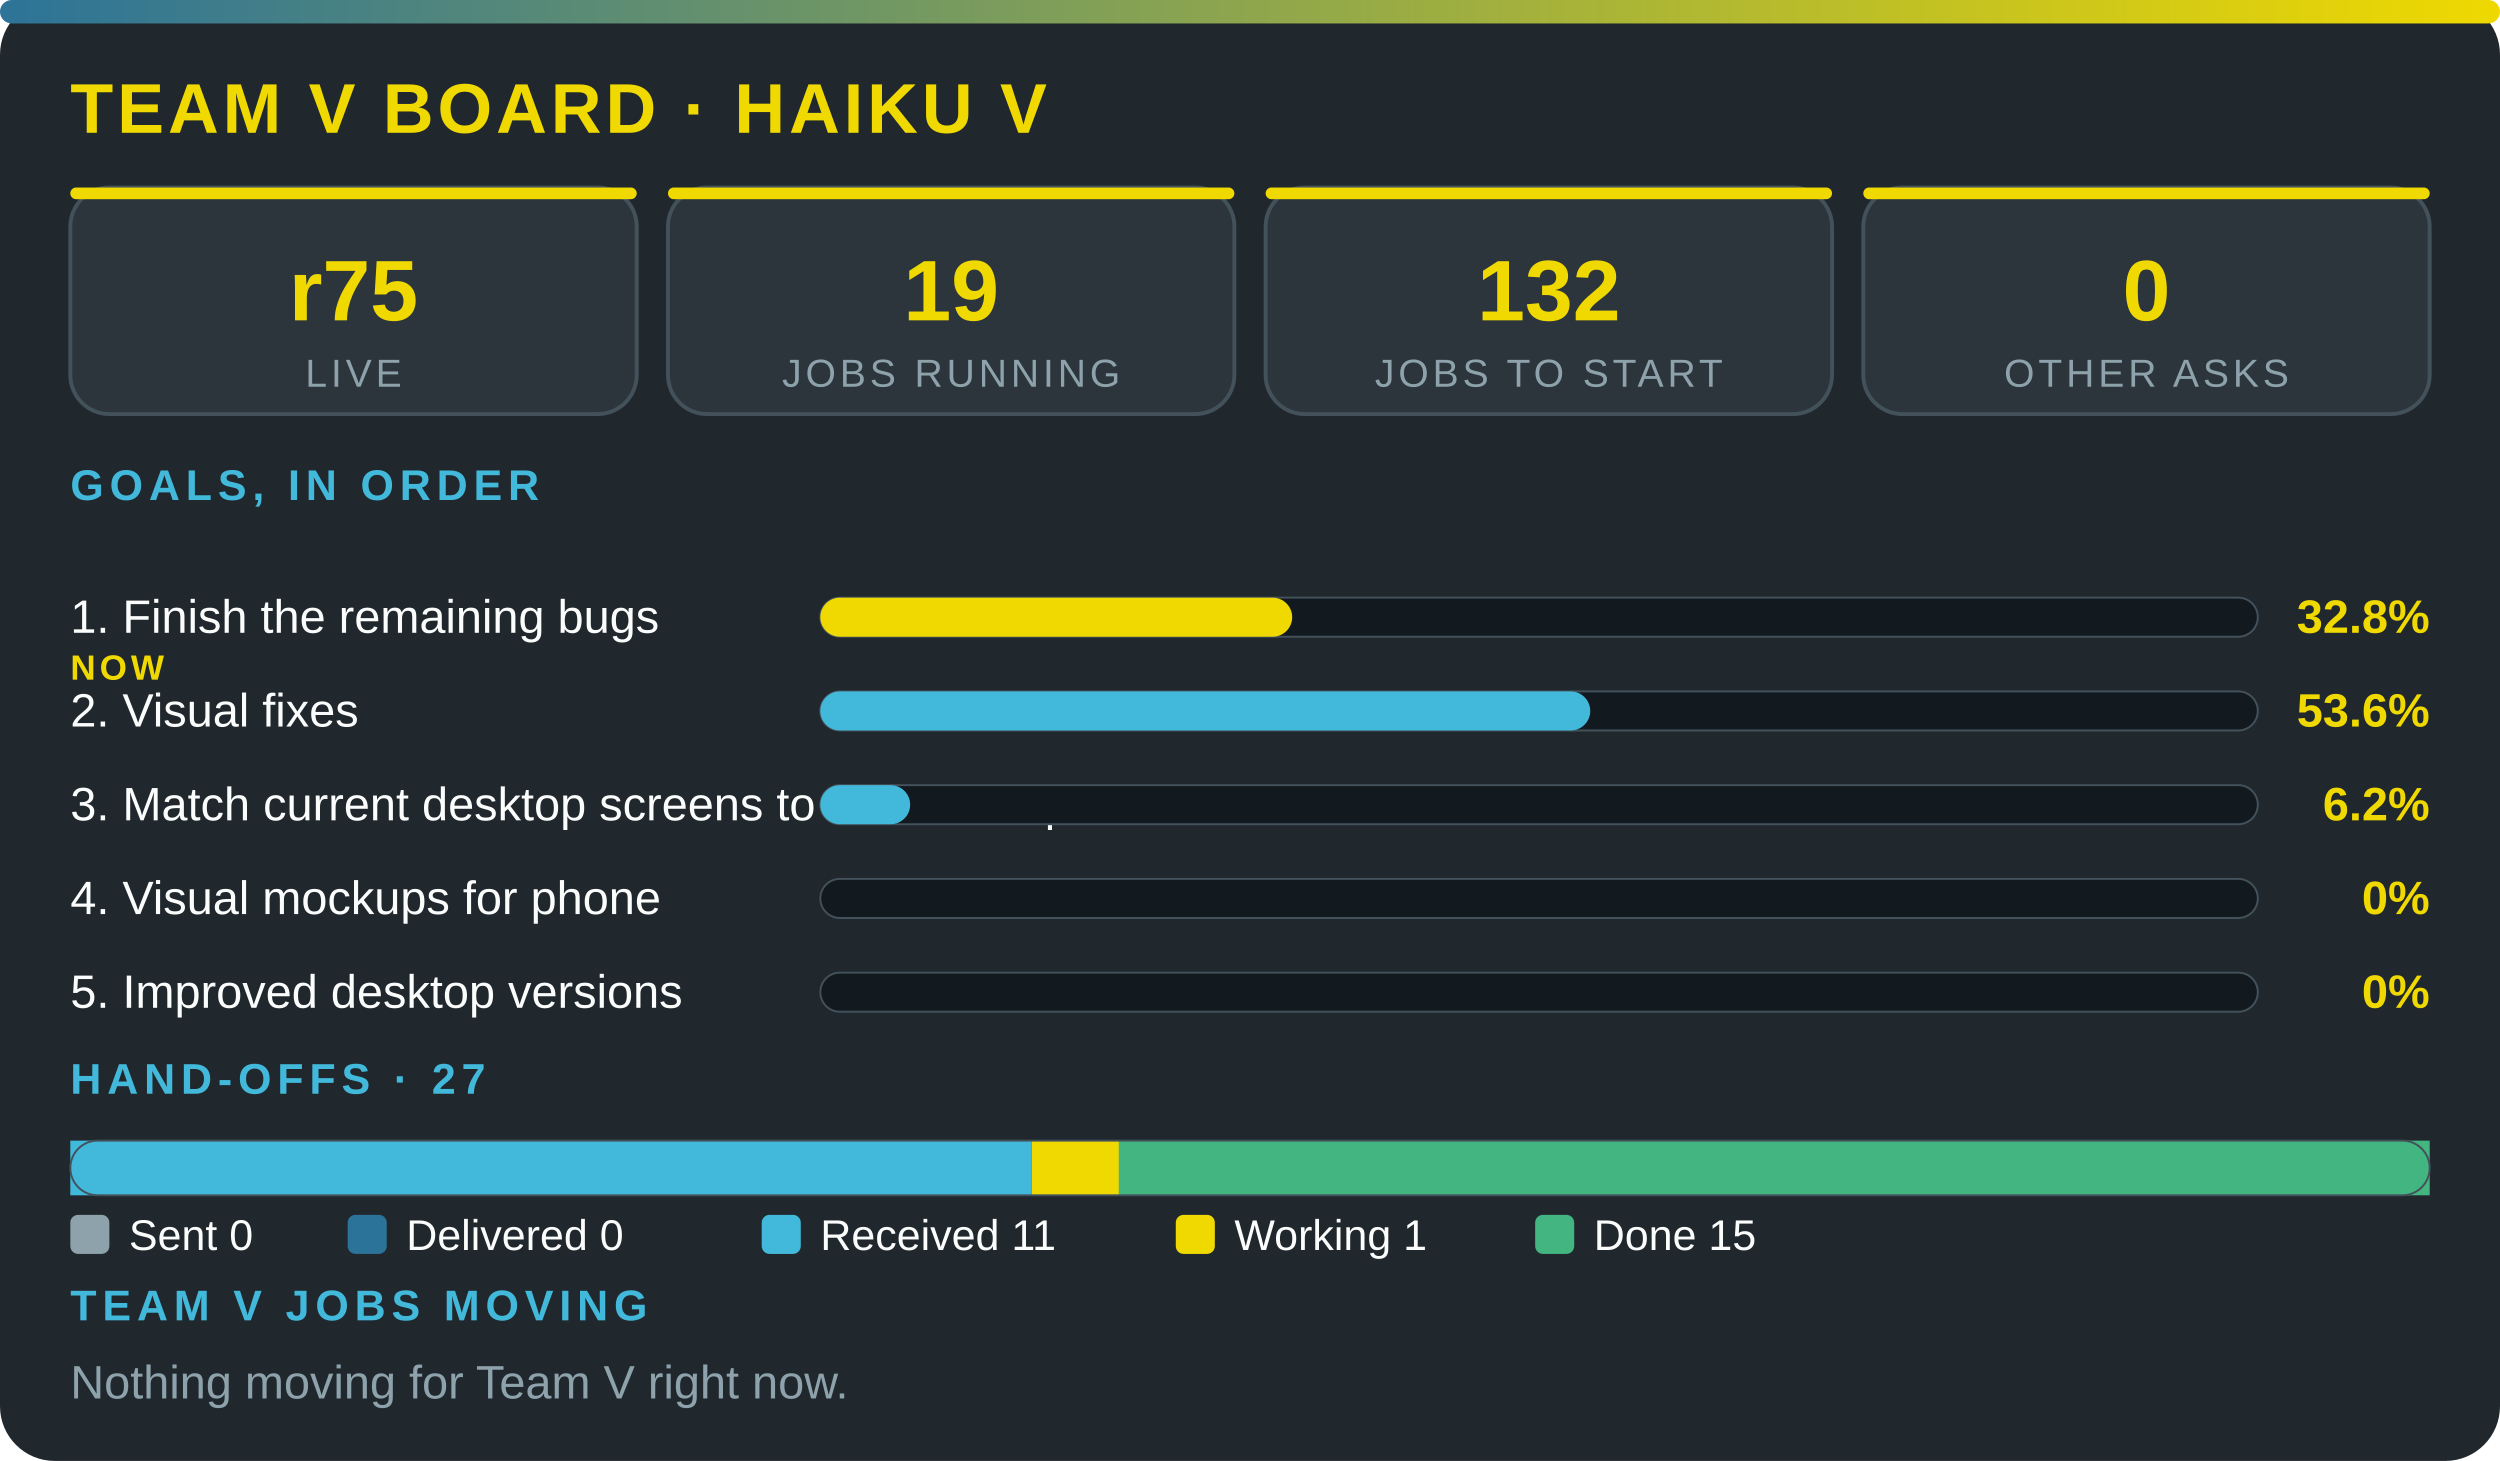
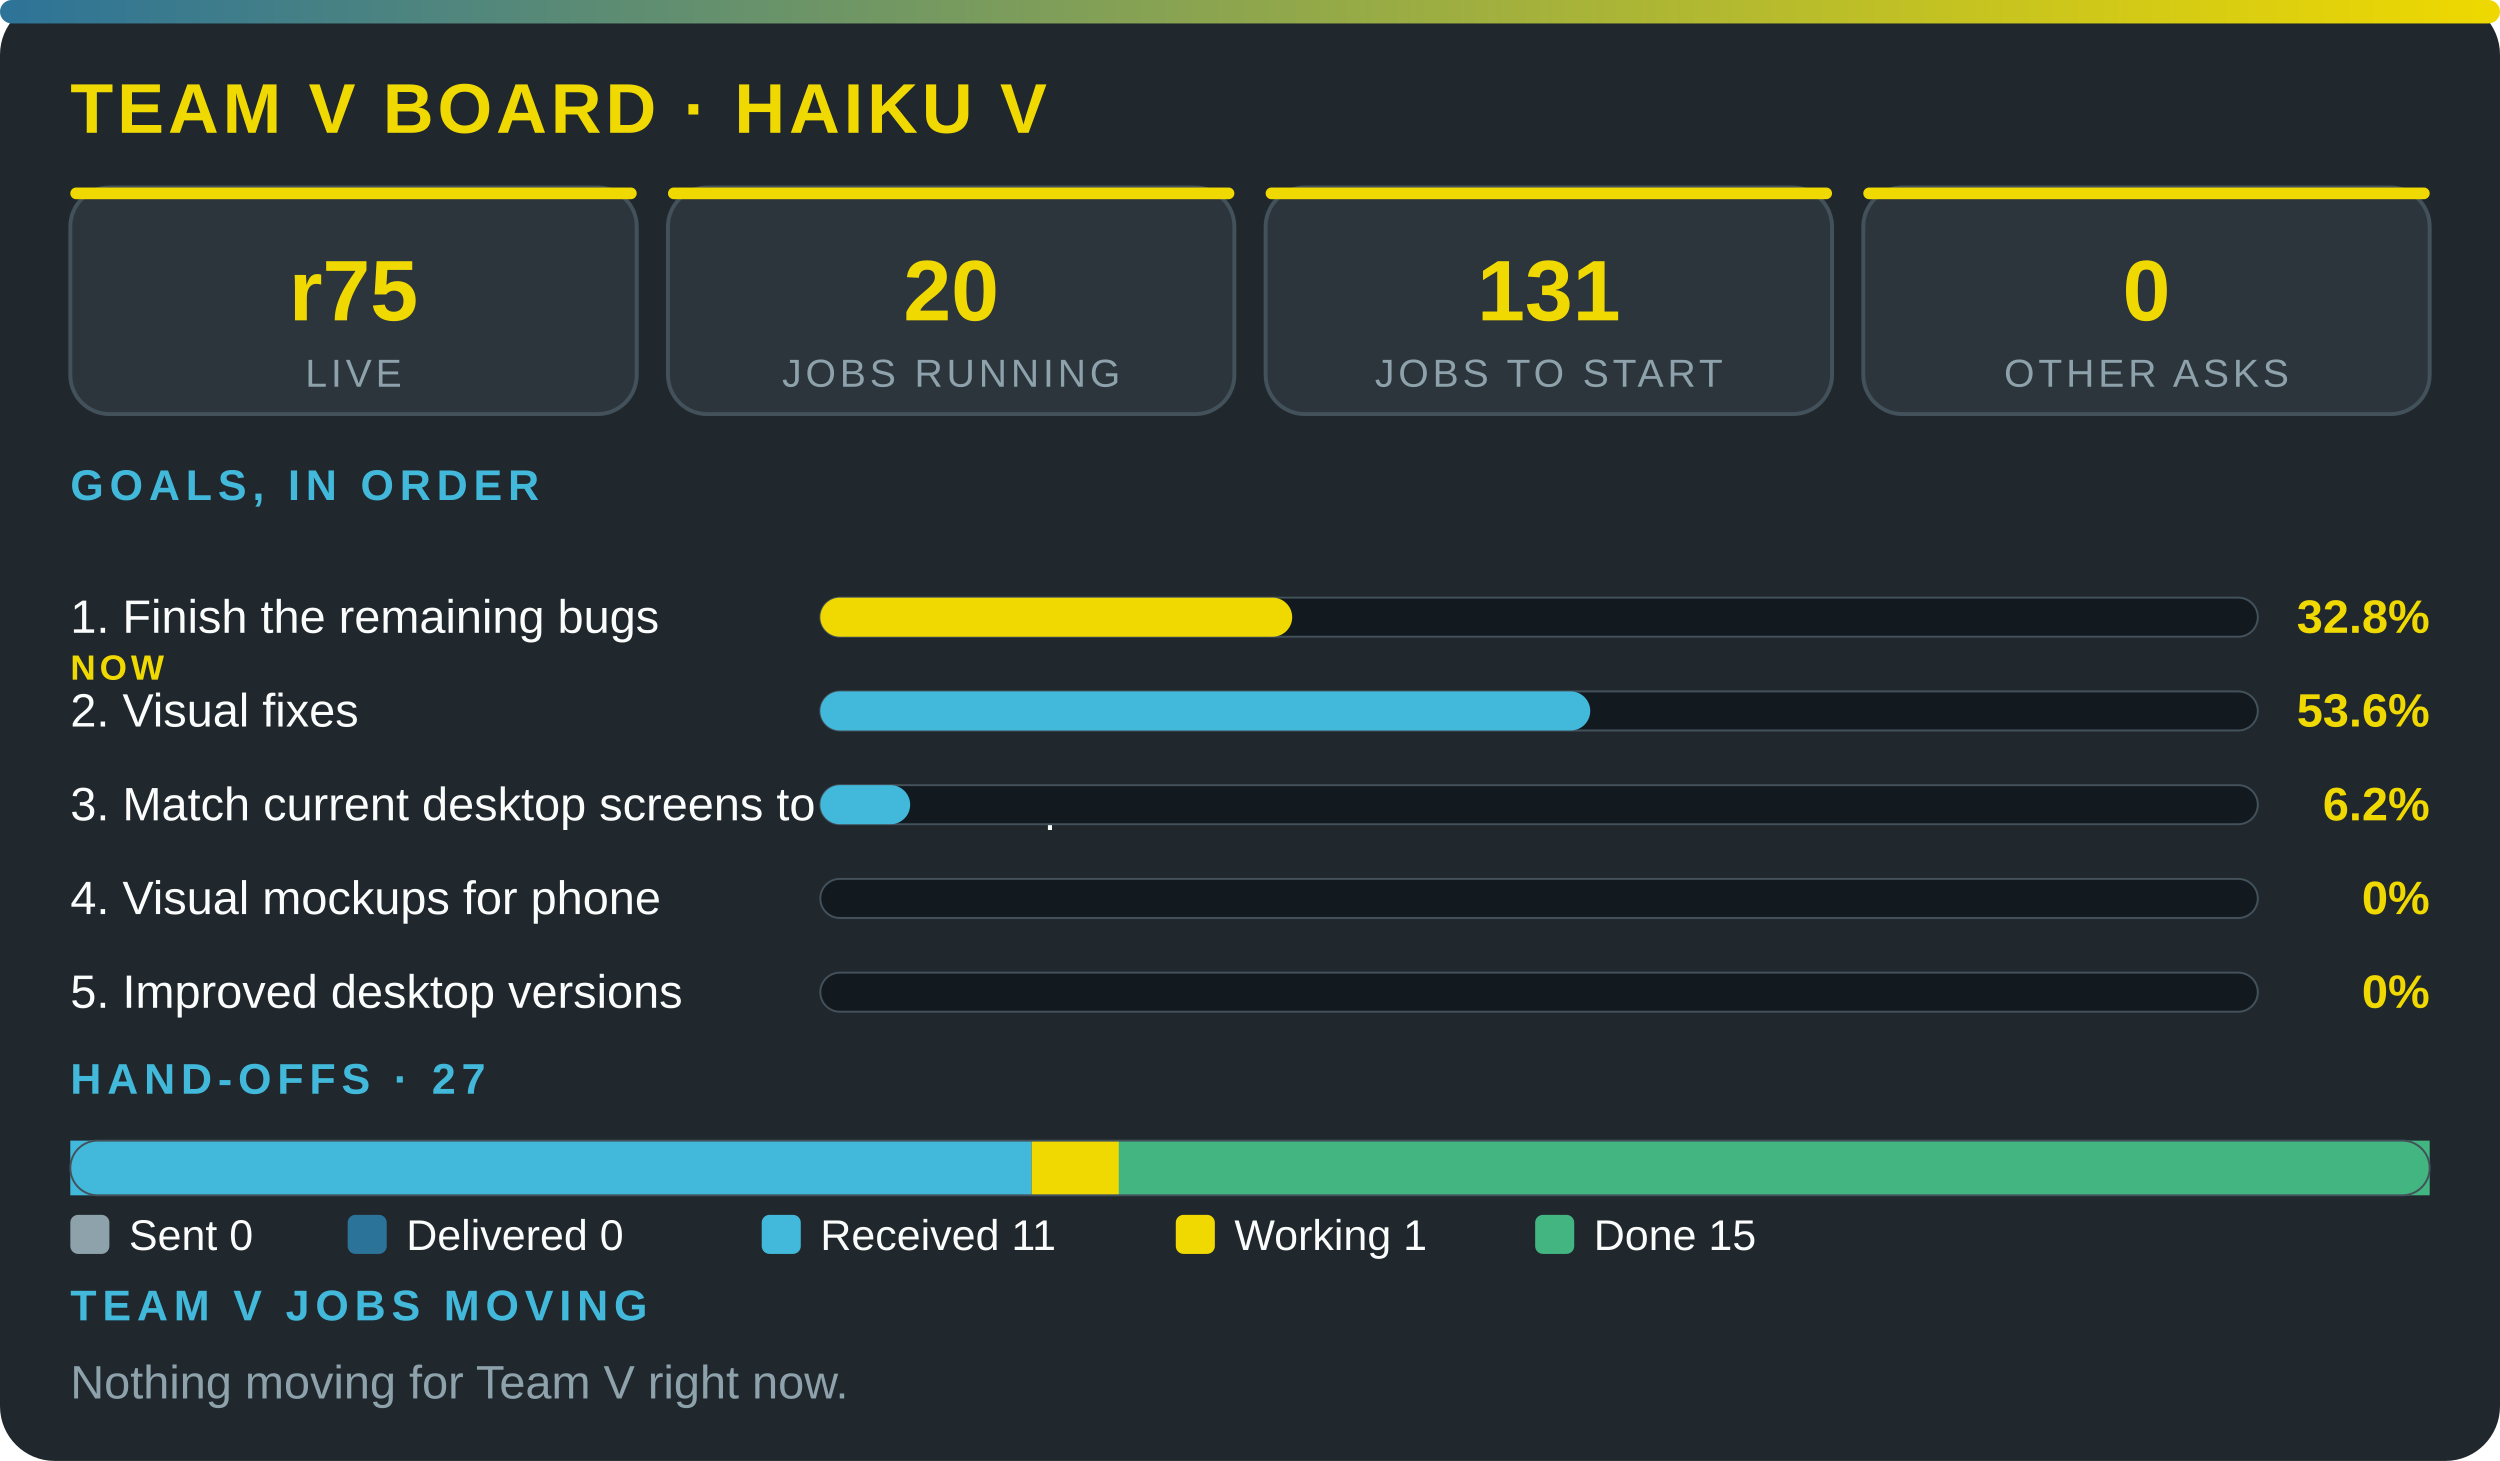
<svg xmlns="http://www.w3.org/2000/svg" viewBox="0 0 640 374" width="100%" role="img" aria-label="Team V board · Haiku V" font-family="'Segoe UI',system-ui,Arial,sans-serif">
  <defs>
    <linearGradient id="g">
      <stop offset="0" stop-color="#2c7399" />
      <stop offset="1" stop-color="#f0d900" />
    </linearGradient>
  </defs>
  <rect width="640" height="374" rx="14" fill="#20272d" />
  <rect width="640" height="6" rx="3" fill="url(#g)" />
  <text x="18" y="34" font-size="18" font-weight="800" fill="#f0d900" letter-spacing="1">TEAM V BOARD · HAIKU V</text>
  <rect x="18" y="48" width="145" height="58" rx="10" fill="#2c353c" stroke="#43515b" />
  <rect x="18" y="48" width="145" height="3" rx="1.5" fill="#f0d900" />
  <text x="90.5" y="82" font-size="22" font-weight="800" fill="#f0d900" text-anchor="middle">r75</text>
  <text x="90.5" y="99" font-size="10" fill="#8ea2ac" letter-spacing="1" text-anchor="middle">LIVE</text>
  <rect x="171" y="48" width="145" height="58" rx="10" fill="#2c353c" stroke="#43515b" />
  <rect x="171" y="48" width="145" height="3" rx="1.5" fill="#f0d900" />
-   <text x="243.5" y="82" font-size="22" font-weight="800" fill="#f0d900" text-anchor="middle">19</text>
+   <text x="243.5" y="82" font-size="22" font-weight="800" fill="#f0d900" text-anchor="middle">20</text>
  <text x="243.5" y="99" font-size="10" fill="#8ea2ac" letter-spacing="1" text-anchor="middle">JOBS RUNNING</text>
  <rect x="324" y="48" width="145" height="58" rx="10" fill="#2c353c" stroke="#43515b" />
  <rect x="324" y="48" width="145" height="3" rx="1.5" fill="#f0d900" />
-   <text x="396.5" y="82" font-size="22" font-weight="800" fill="#f0d900" text-anchor="middle">132</text>
+   <text x="396.5" y="82" font-size="22" font-weight="800" fill="#f0d900" text-anchor="middle">131</text>
  <text x="396.5" y="99" font-size="10" fill="#8ea2ac" letter-spacing="1" text-anchor="middle">JOBS TO START</text>
  <rect x="477" y="48" width="145" height="58" rx="10" fill="#2c353c" stroke="#43515b" />
  <rect x="477" y="48" width="145" height="3" rx="1.5" fill="#f0d900" />
  <text x="549.5" y="82" font-size="22" font-weight="800" fill="#f0d900" text-anchor="middle">0</text>
  <text x="549.5" y="99" font-size="10" fill="#8ea2ac" letter-spacing="1" text-anchor="middle">OTHER ASKS</text>
  <text x="18" y="128" font-size="11" font-weight="700" fill="#42b9da" letter-spacing="1.5">GOALS, IN ORDER</text>
  <text x="18" y="162" font-size="12" fill="#fbfcfc">1. Finish the remaining bugs</text>
  <text x="18" y="174" font-size="9" font-weight="800" letter-spacing="1" fill="#f0d900">NOW</text>
  <rect x="210" y="153" width="368" height="10" rx="5" fill="#12191f" stroke="#43515b" stroke-width=".5" />
  <rect x="210" y="153" width="120.8" height="10" rx="5" fill="#f0d900" />
  <text x="622" y="162" font-size="12" font-weight="800" fill="#f0d900" text-anchor="end">32.8%</text>
  <text x="18" y="186" font-size="12" fill="#fbfcfc">2. Visual fixes</text>
  <rect x="210" y="177" width="368" height="10" rx="5" fill="#12191f" stroke="#43515b" stroke-width=".5" />
  <rect x="210" y="177" width="197.1" height="10" rx="5" fill="#42b9da" />
  <text x="622" y="186" font-size="12" font-weight="800" fill="#f0d900" text-anchor="end">53.6%</text>
  <text x="18" y="210" font-size="12" fill="#fbfcfc">3. Match current desktop screens to the mockup</text>
  <rect x="210" y="201" width="368" height="10" rx="5" fill="#12191f" stroke="#43515b" stroke-width=".5" />
  <rect x="210" y="201" width="23" height="10" rx="5" fill="#42b9da" />
  <text x="622" y="210" font-size="12" font-weight="800" fill="#f0d900" text-anchor="end">6.2%</text>
  <text x="18" y="234" font-size="12" fill="#fbfcfc">4. Visual mockups for phone</text>
  <rect x="210" y="225" width="368" height="10" rx="5" fill="#12191f" stroke="#43515b" stroke-width=".5" />
  <text x="622" y="234" font-size="12" font-weight="800" fill="#f0d900" text-anchor="end">0%</text>
  <text x="18" y="258" font-size="12" fill="#fbfcfc">5. Improved desktop versions</text>
  <rect x="210" y="249" width="368" height="10" rx="5" fill="#12191f" stroke="#43515b" stroke-width=".5" />
  <text x="622" y="258" font-size="12" font-weight="800" fill="#f0d900" text-anchor="end">0%</text>
  <text x="18" y="280" font-size="11" font-weight="700" fill="#42b9da" letter-spacing="1.5">HAND-OFFS · 27</text>
  <rect x="18" y="292" width="246.1" height="14" fill="#42b9da" />
  <rect x="264.1" y="292" width="22.4" height="14" fill="#f0d900" />
  <rect x="286.4" y="292" width="335.6" height="14" fill="#43b581" />
  <rect x="18" y="292" width="604" height="14" rx="7" fill="none" stroke="#43515b" stroke-width=".5" />
  <rect x="18" y="311" width="10" height="10" rx="2" fill="#8ea2ac" />
  <text x="33" y="320" font-size="11" fill="#fbfcfc">Sent 0</text>
  <rect x="89" y="311" width="10" height="10" rx="2" fill="#2c7399" />
  <text x="104" y="320" font-size="11" fill="#fbfcfc">Delivered 0</text>
  <rect x="195" y="311" width="10" height="10" rx="2" fill="#42b9da" />
  <text x="210" y="320" font-size="11" fill="#fbfcfc">Received 11</text>
  <rect x="301" y="311" width="10" height="10" rx="2" fill="#f0d900" />
  <text x="316" y="320" font-size="11" fill="#fbfcfc">Working 1</text>
  <rect x="393" y="311" width="10" height="10" rx="2" fill="#43b581" />
  <text x="408" y="320" font-size="11" fill="#fbfcfc">Done 15</text>
  <text x="18" y="338" font-size="11" font-weight="700" fill="#42b9da" letter-spacing="1.5">TEAM V JOBS MOVING</text>
  <text x="18" y="358" font-size="12" fill="#8ea2ac">Nothing moving for Team V right now.</text>
</svg>
